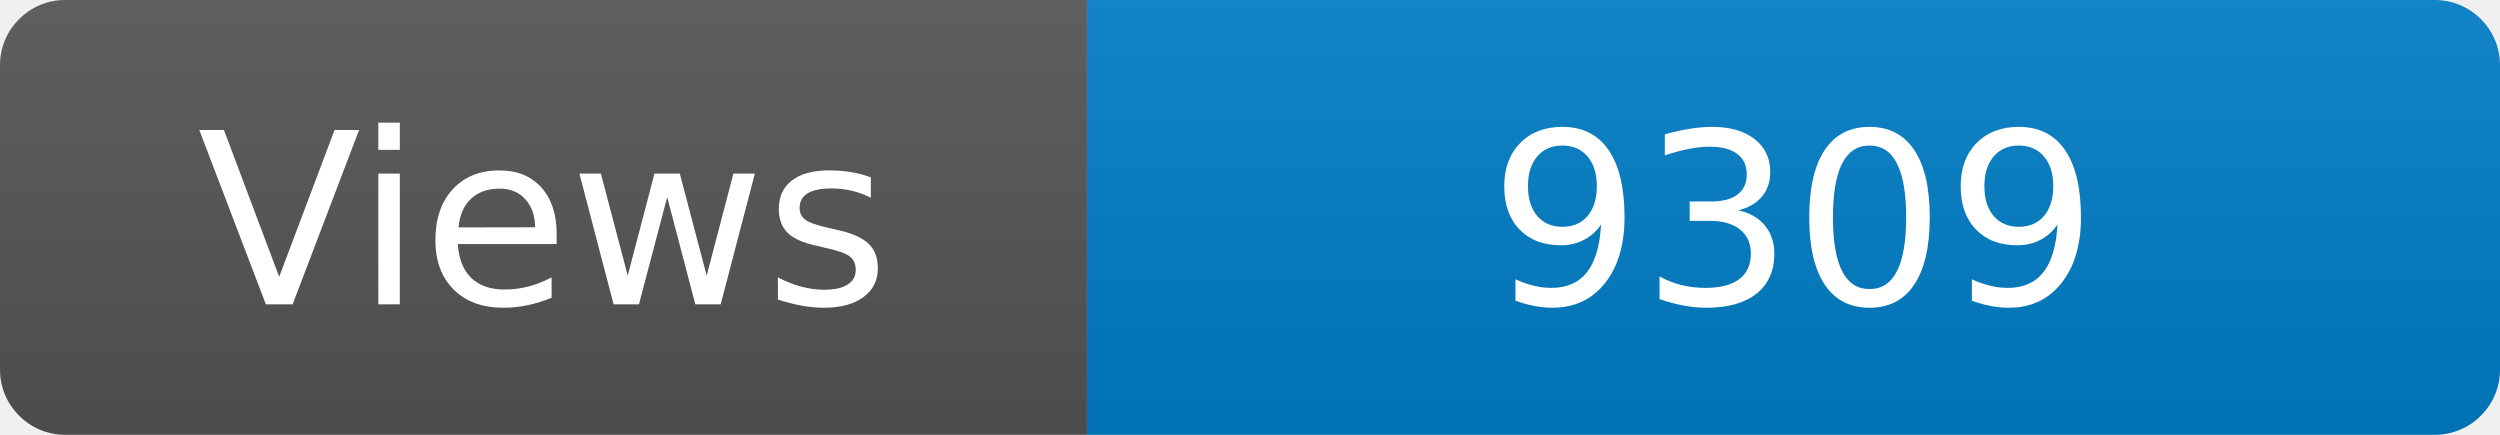
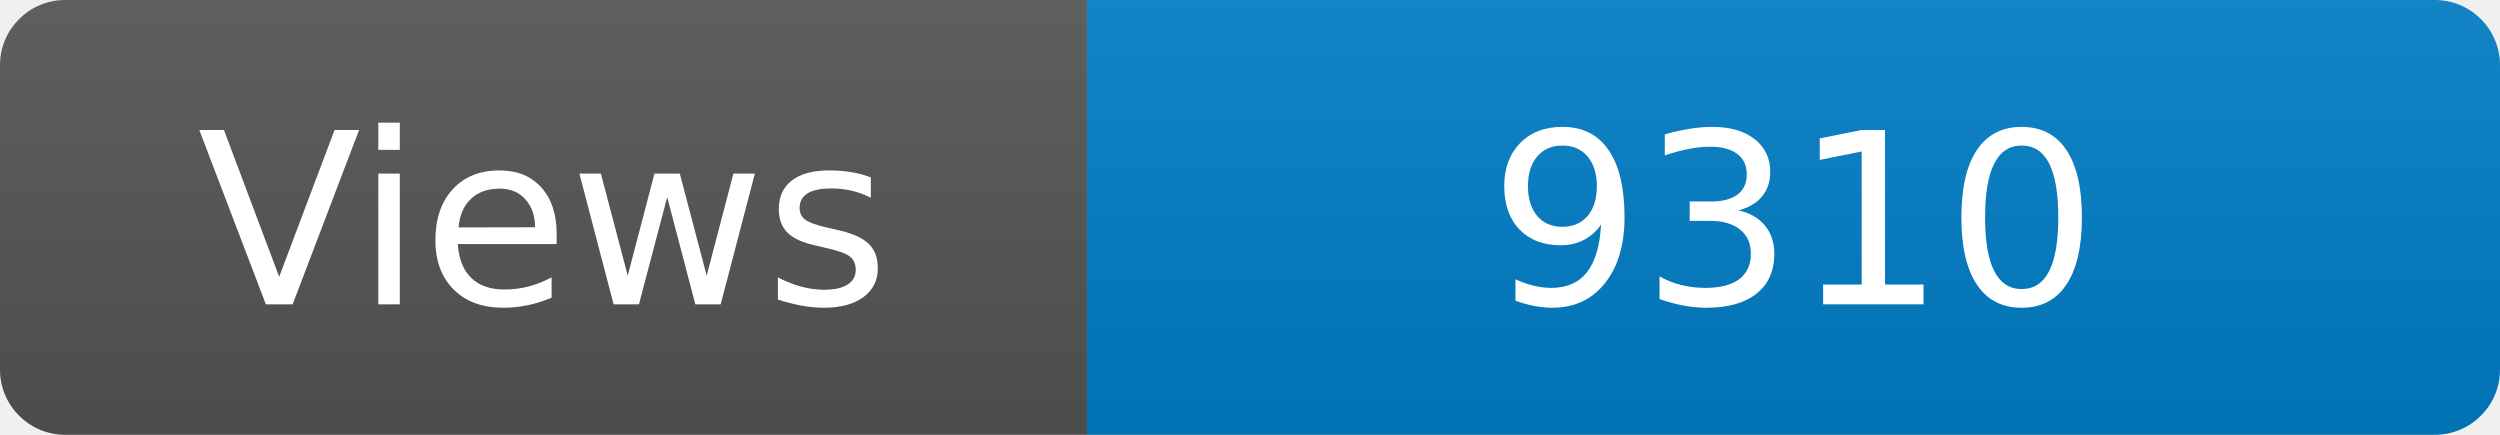
<svg xmlns="http://www.w3.org/2000/svg" width="115" height="20" role="img" aria-label="Maintained?: yes">
  <linearGradient id="s" x2="0" y2="100%">
    <stop offset="0" stop-color="#bbb" stop-opacity=".1" />
    <stop offset="1" stop-opacity=".1" />
  </linearGradient>
  <clipPath id="r">
    <rect width="115" height="20" rx="3" fill="#fff" />
  </clipPath>
  <g clip-path="url(#r)">
    <rect width="50" height="20" fill="#555" />
    <rect x="50" width="160" height="20" fill="#007ec6" />
    <rect width="115" height="20" fill="url(#s)" />
  </g>
  <g fill="#fff" text-anchor="middle" font-family="Verdana,Geneva,DejaVu Sans,sans-serif" font-size="110">
    <text x="250" y="140" transform="scale(.1)" fill="#fff">Views</text>
-     <text x="825" y="140" transform="scale(.1)" fill="#fff">9309</text>
+     <text x="825" y="140" transform="scale(.1)" fill="#fff">9310</text>
  </g>
</svg>
